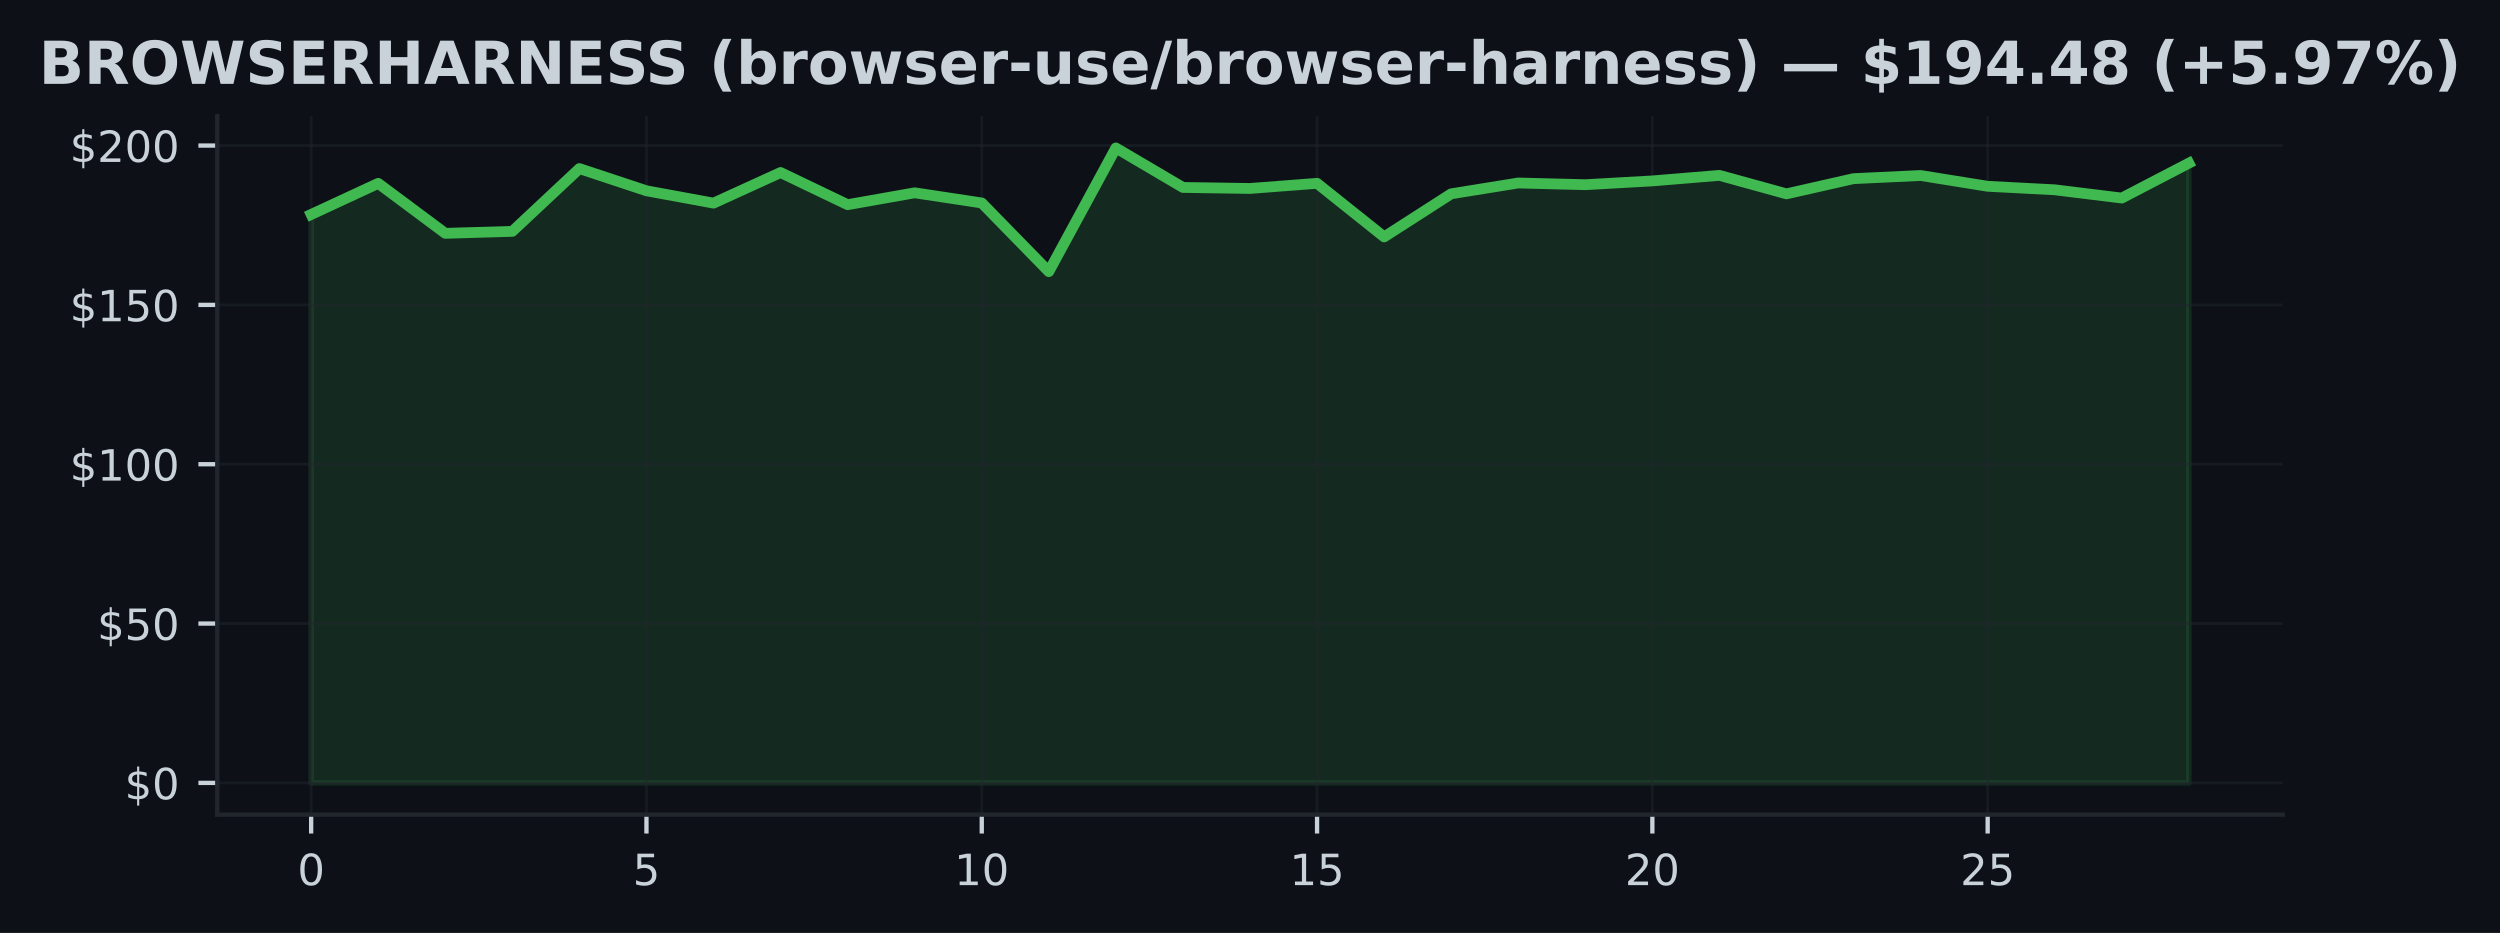
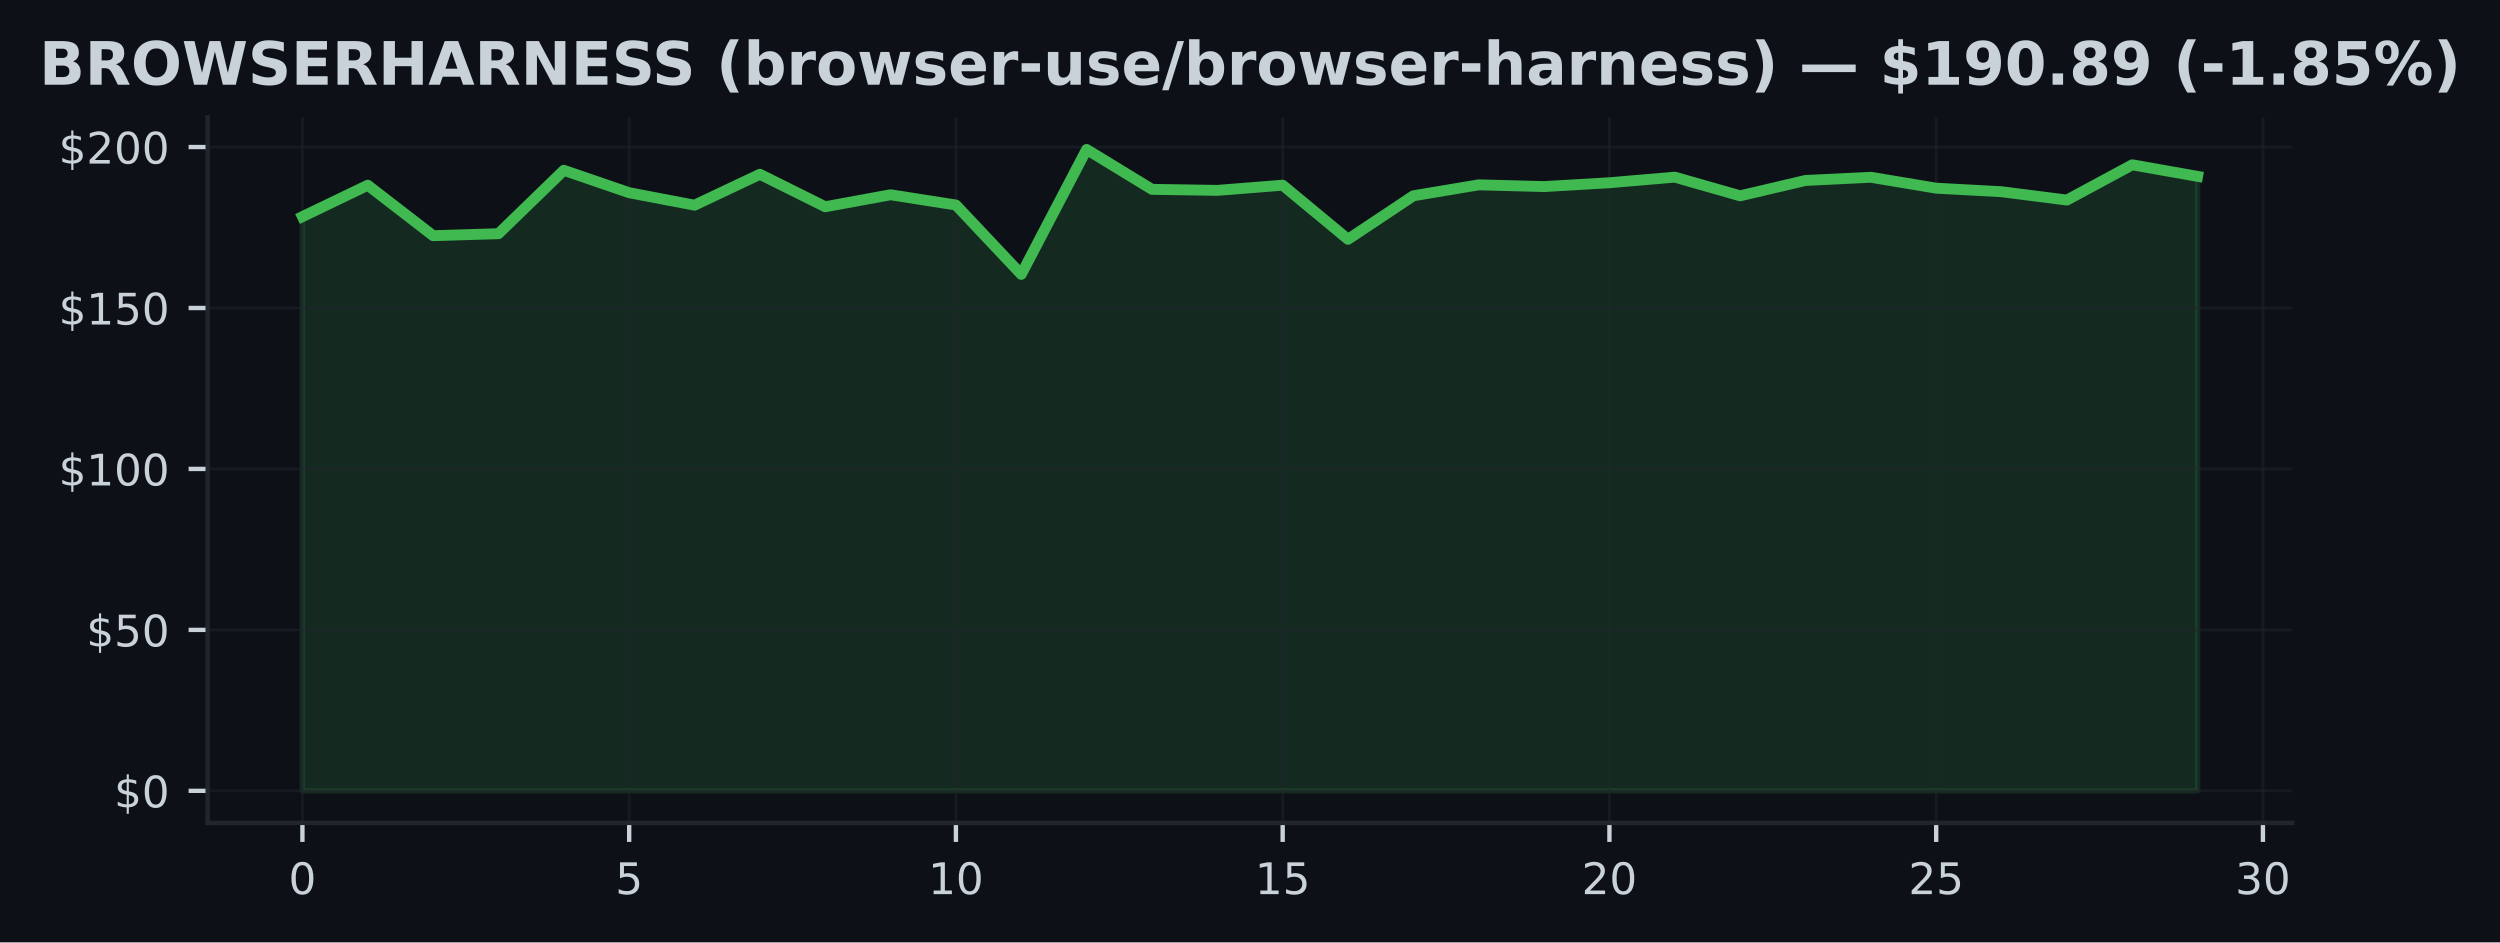
- <svg xmlns="http://www.w3.org/2000/svg" xmlns:xlink="http://www.w3.org/1999/xlink" width="463.759pt" height="173.061pt" viewBox="0 0 463.759 173.061" version="1.1">
+ <svg xmlns="http://www.w3.org/2000/svg" xmlns:xlink="http://www.w3.org/1999/xlink" width="459.106pt" height="173.061pt" viewBox="0 0 459.106 173.061" version="1.1">
  <defs>
    <style type="text/css">*{stroke-linejoin: round; stroke-linecap: butt}</style>
  </defs>
  <g id="figure_1">
    <g id="patch_1">
-       <path d="M 0 173.061  L 463.759 173.061  L 463.759 0  L 0 0  z " style="fill: #0d1117" />
+       <path d="M 0 173.061  L 459.106 173.061  L 459.106 0  L 0 0  z " style="fill: #0d1117" />
    </g>
    <g id="axes_1">
      <g id="patch_2">
-         <path d="M 40.304 151.118  L 423.454 151.118  L 423.454 21.558  L 40.304 21.558  z " style="fill: #0d1117" />
+         <path d="M 38.137 151.118  L 420.969 151.118  L 420.969 21.558  L 38.137 21.558  z " style="fill: #0d1117" />
      </g>
      <g id="FillBetweenPolyCollection_1">
        <defs>
-           <path id="mfa8b7dc1da" d="M 57.72 -27.832  L 57.72 -133.277  L 70.16 -139.046  L 82.6 -129.777  L 95.04 -130.144  L 107.48 -141.789  L 119.92 -137.669  L 132.36 -135.381  L 144.8 -141.056  L 157.24 -135.091  L 169.68 -137.296  L 182.12 -135.411  L 194.559 -122.678  L 206.999 -145.613  L 219.439 -138.289  L 231.879 -138.1  L 244.319 -139.052  L 256.759 -129.115  L 269.199 -137.107  L 281.639 -139.117  L 294.079 -138.798  L 306.519 -139.501  L 318.959 -140.53  L 331.399 -137.101  L 343.839 -139.921  L 356.279 -140.506  L 368.719 -138.502  L 381.159 -137.852  L 393.598 -136.321  L 406.038 -142.794  L 406.038 -27.832  L 406.038 -27.832  L 393.598 -27.832  L 381.159 -27.832  L 368.719 -27.832  L 356.279 -27.832  L 343.839 -27.832  L 331.399 -27.832  L 318.959 -27.832  L 306.519 -27.832  L 294.079 -27.832  L 281.639 -27.832  L 269.199 -27.832  L 256.759 -27.832  L 244.319 -27.832  L 231.879 -27.832  L 219.439 -27.832  L 206.999 -27.832  L 194.559 -27.832  L 182.12 -27.832  L 169.68 -27.832  L 157.24 -27.832  L 144.8 -27.832  L 132.36 -27.832  L 119.92 -27.832  L 107.48 -27.832  L 95.04 -27.832  L 82.6 -27.832  L 70.16 -27.832  L 57.72 -27.832  z " style="stroke: #3fb950; stroke-opacity: 0.15" />
+           <path id="mff867f9490" d="M 55.538 -27.832  L 55.538 -133.277  L 67.539 -139.046  L 79.54 -129.777  L 91.541 -130.144  L 103.542 -141.789  L 115.543 -137.669  L 127.544 -135.381  L 139.545 -141.056  L 151.546 -135.091  L 163.547 -137.296  L 175.548 -135.411  L 187.549 -122.678  L 199.55 -145.613  L 211.551 -138.289  L 223.552 -138.1  L 235.553 -139.052  L 247.555 -129.115  L 259.556 -137.107  L 271.557 -139.117  L 283.558 -138.798  L 295.559 -139.501  L 307.56 -140.53  L 319.561 -137.101  L 331.562 -139.921  L 343.563 -140.506  L 355.564 -138.502  L 367.565 -137.852  L 379.566 -136.321  L 391.567 -142.794  L 403.568 -140.672  L 403.568 -27.832  L 403.568 -27.832  L 391.567 -27.832  L 379.566 -27.832  L 367.565 -27.832  L 355.564 -27.832  L 343.563 -27.832  L 331.562 -27.832  L 319.561 -27.832  L 307.56 -27.832  L 295.559 -27.832  L 283.558 -27.832  L 271.557 -27.832  L 259.556 -27.832  L 247.555 -27.832  L 235.553 -27.832  L 223.552 -27.832  L 211.551 -27.832  L 199.55 -27.832  L 187.549 -27.832  L 175.548 -27.832  L 163.547 -27.832  L 151.546 -27.832  L 139.545 -27.832  L 127.544 -27.832  L 115.543 -27.832  L 103.542 -27.832  L 91.541 -27.832  L 79.54 -27.832  L 67.539 -27.832  L 55.538 -27.832  z " style="stroke: #3fb950; stroke-opacity: 0.15" />
        </defs>
-         <g clip-path="url(#p5076801762)">
-           <use xlink:href="#mfa8b7dc1da" x="0" y="173.061" style="fill: #3fb950; fill-opacity: 0.15; stroke: #3fb950; stroke-opacity: 0.15" />
+         <g clip-path="url(#p3fd126cb6b)">
+           <use xlink:href="#mff867f9490" x="0" y="173.061" style="fill: #3fb950; fill-opacity: 0.15; stroke: #3fb950; stroke-opacity: 0.15" />
        </g>
      </g>
      <g id="matplotlib.axis_1">
        <g id="xtick_1">
          <g id="line2d_1">
-             <path d="M 57.72 151.118  L 57.72 21.558  " clip-path="url(#p5076801762)" style="fill: none; stroke: #21262d; stroke-opacity: 0.5; stroke-width: 0.5; stroke-linecap: square" />
+             <path d="M 55.538 151.118  L 55.538 21.558  " clip-path="url(#p3fd126cb6b)" style="fill: none; stroke: #21262d; stroke-opacity: 0.5; stroke-width: 0.5; stroke-linecap: square" />
          </g>
          <g id="line2d_2">
            <defs>
-               <path id="ma85d7914f7" d="M 0 0  L 0 3.5  " style="stroke: #c9d1d9; stroke-width: 0.8" />
+               <path id="me5f9859bc5" d="M 0 0  L 0 3.5  " style="stroke: #c9d1d9; stroke-width: 0.8" />
            </defs>
            <g>
-               <use xlink:href="#ma85d7914f7" x="57.72" y="151.118" style="fill: #c9d1d9; stroke: #c9d1d9; stroke-width: 0.8" />
+               <use xlink:href="#me5f9859bc5" x="55.538" y="151.118" style="fill: #c9d1d9; stroke: #c9d1d9; stroke-width: 0.8" />
            </g>
          </g>
          <g id="text_1">
-             <g style="fill: #c9d1d9" transform="translate(55.17521 164.197) scale(0.08 -0.08)">
+             <g style="fill: #c9d1d9" transform="translate(52.99302 164.197) scale(0.08 -0.08)">
              <defs>
                <path id="DejaVuSans-30" d="M 2034 4250  Q 1547 4250 1301 3770  Q 1056 3291 1056 2328  Q 1056 1369 1301 889  Q 1547 409 2034 409  Q 2525 409 2770 889  Q 3016 1369 3016 2328  Q 3016 3291 2770 3770  Q 2525 4250 2034 4250  z M 2034 4750  Q 2819 4750 3233 4129  Q 3647 3509 3647 2328  Q 3647 1150 3233 529  Q 2819 -91 2034 -91  Q 1250 -91 836 529  Q 422 1150 422 2328  Q 422 3509 836 4129  Q 1250 4750 2034 4750  z " transform="scale(0.015625)" />
              </defs>
              <use xlink:href="#DejaVuSans-30" />
            </g>
          </g>
        </g>
        <g id="xtick_2">
          <g id="line2d_3">
-             <path d="M 119.92 151.118  L 119.92 21.558  " clip-path="url(#p5076801762)" style="fill: none; stroke: #21262d; stroke-opacity: 0.5; stroke-width: 0.5; stroke-linecap: square" />
+             <path d="M 115.543 151.118  L 115.543 21.558  " clip-path="url(#p3fd126cb6b)" style="fill: none; stroke: #21262d; stroke-opacity: 0.5; stroke-width: 0.5; stroke-linecap: square" />
          </g>
          <g id="line2d_4">
            <g>
-               <use xlink:href="#ma85d7914f7" x="119.92" y="151.118" style="fill: #c9d1d9; stroke: #c9d1d9; stroke-width: 0.8" />
+               <use xlink:href="#me5f9859bc5" x="115.543" y="151.118" style="fill: #c9d1d9; stroke: #c9d1d9; stroke-width: 0.8" />
            </g>
          </g>
          <g id="text_2">
-             <g style="fill: #c9d1d9" transform="translate(117.3749 164.197) scale(0.08 -0.08)">
+             <g style="fill: #c9d1d9" transform="translate(112.9982 164.197) scale(0.08 -0.08)">
              <defs>
                <path id="DejaVuSans-35" d="M 691 4666  L 3169 4666  L 3169 4134  L 1269 4134  L 1269 2991  Q 1406 3038 1543 3061  Q 1681 3084 1819 3084  Q 2600 3084 3056 2656  Q 3513 2228 3513 1497  Q 3513 744 3044 326  Q 2575 -91 1722 -91  Q 1428 -91 1123 -41  Q 819 9 494 109  L 494 744  Q 775 591 1075 516  Q 1375 441 1709 441  Q 2250 441 2565 725  Q 2881 1009 2881 1497  Q 2881 1984 2565 2268  Q 2250 2553 1709 2553  Q 1456 2553 1204 2497  Q 953 2441 691 2322  L 691 4666  z " transform="scale(0.015625)" />
              </defs>
              <use xlink:href="#DejaVuSans-35" />
            </g>
          </g>
        </g>
        <g id="xtick_3">
          <g id="line2d_5">
-             <path d="M 182.12 151.118  L 182.12 21.558  " clip-path="url(#p5076801762)" style="fill: none; stroke: #21262d; stroke-opacity: 0.5; stroke-width: 0.5; stroke-linecap: square" />
+             <path d="M 175.548 151.118  L 175.548 21.558  " clip-path="url(#p3fd126cb6b)" style="fill: none; stroke: #21262d; stroke-opacity: 0.5; stroke-width: 0.5; stroke-linecap: square" />
          </g>
          <g id="line2d_6">
            <g>
-               <use xlink:href="#ma85d7914f7" x="182.12" y="151.118" style="fill: #c9d1d9; stroke: #c9d1d9; stroke-width: 0.8" />
+               <use xlink:href="#me5f9859bc5" x="175.548" y="151.118" style="fill: #c9d1d9; stroke: #c9d1d9; stroke-width: 0.8" />
            </g>
          </g>
          <g id="text_3">
-             <g style="fill: #c9d1d9" transform="translate(177.0296 164.197) scale(0.08 -0.08)">
+             <g style="fill: #c9d1d9" transform="translate(170.4583 164.197) scale(0.08 -0.08)">
              <defs>
                <path id="DejaVuSans-31" d="M 794 531  L 1825 531  L 1825 4091  L 703 3866  L 703 4441  L 1819 4666  L 2450 4666  L 2450 531  L 3481 531  L 3481 0  L 794 0  L 794 531  z " transform="scale(0.015625)" />
              </defs>
              <use xlink:href="#DejaVuSans-31" />
              <use xlink:href="#DejaVuSans-30" transform="translate(63.62305 0)" />
            </g>
          </g>
        </g>
        <g id="xtick_4">
          <g id="line2d_7">
-             <path d="M 244.319 151.118  L 244.319 21.558  " clip-path="url(#p5076801762)" style="fill: none; stroke: #21262d; stroke-opacity: 0.5; stroke-width: 0.5; stroke-linecap: square" />
+             <path d="M 235.553 151.118  L 235.553 21.558  " clip-path="url(#p3fd126cb6b)" style="fill: none; stroke: #21262d; stroke-opacity: 0.5; stroke-width: 0.5; stroke-linecap: square" />
          </g>
          <g id="line2d_8">
            <g>
-               <use xlink:href="#ma85d7914f7" x="244.319" y="151.118" style="fill: #c9d1d9; stroke: #c9d1d9; stroke-width: 0.8" />
+               <use xlink:href="#me5f9859bc5" x="235.553" y="151.118" style="fill: #c9d1d9; stroke: #c9d1d9; stroke-width: 0.8" />
            </g>
          </g>
          <g id="text_4">
-             <g style="fill: #c9d1d9" transform="translate(239.2292 164.197) scale(0.08 -0.08)">
+             <g style="fill: #c9d1d9" transform="translate(230.4635 164.197) scale(0.08 -0.08)">
              <use xlink:href="#DejaVuSans-31" />
              <use xlink:href="#DejaVuSans-35" transform="translate(63.62305 0)" />
            </g>
          </g>
        </g>
        <g id="xtick_5">
          <g id="line2d_9">
-             <path d="M 306.519 151.118  L 306.519 21.558  " clip-path="url(#p5076801762)" style="fill: none; stroke: #21262d; stroke-opacity: 0.5; stroke-width: 0.5; stroke-linecap: square" />
+             <path d="M 295.559 151.118  L 295.559 21.558  " clip-path="url(#p3fd126cb6b)" style="fill: none; stroke: #21262d; stroke-opacity: 0.5; stroke-width: 0.5; stroke-linecap: square" />
          </g>
          <g id="line2d_10">
            <g>
-               <use xlink:href="#ma85d7914f7" x="306.519" y="151.118" style="fill: #c9d1d9; stroke: #c9d1d9; stroke-width: 0.8" />
+               <use xlink:href="#me5f9859bc5" x="295.559" y="151.118" style="fill: #c9d1d9; stroke: #c9d1d9; stroke-width: 0.8" />
            </g>
          </g>
          <g id="text_5">
-             <g style="fill: #c9d1d9" transform="translate(301.4289 164.197) scale(0.08 -0.08)">
+             <g style="fill: #c9d1d9" transform="translate(290.4686 164.197) scale(0.08 -0.08)">
              <defs>
                <path id="DejaVuSans-32" d="M 1228 531  L 3431 531  L 3431 0  L 469 0  L 469 531  Q 828 903 1448 1529  Q 2069 2156 2228 2338  Q 2531 2678 2651 2914  Q 2772 3150 2772 3378  Q 2772 3750 2511 3984  Q 2250 4219 1831 4219  Q 1534 4219 1204 4116  Q 875 4013 500 3803  L 500 4441  Q 881 4594 1212 4672  Q 1544 4750 1819 4750  Q 2544 4750 2975 4387  Q 3406 4025 3406 3419  Q 3406 3131 3298 2873  Q 3191 2616 2906 2266  Q 2828 2175 2409 1742  Q 1991 1309 1228 531  z " transform="scale(0.015625)" />
              </defs>
              <use xlink:href="#DejaVuSans-32" />
              <use xlink:href="#DejaVuSans-30" transform="translate(63.62305 0)" />
            </g>
          </g>
        </g>
        <g id="xtick_6">
          <g id="line2d_11">
-             <path d="M 368.719 151.118  L 368.719 21.558  " clip-path="url(#p5076801762)" style="fill: none; stroke: #21262d; stroke-opacity: 0.5; stroke-width: 0.5; stroke-linecap: square" />
+             <path d="M 355.564 151.118  L 355.564 21.558  " clip-path="url(#p3fd126cb6b)" style="fill: none; stroke: #21262d; stroke-opacity: 0.5; stroke-width: 0.5; stroke-linecap: square" />
          </g>
          <g id="line2d_12">
            <g>
-               <use xlink:href="#ma85d7914f7" x="368.719" y="151.118" style="fill: #c9d1d9; stroke: #c9d1d9; stroke-width: 0.8" />
+               <use xlink:href="#me5f9859bc5" x="355.564" y="151.118" style="fill: #c9d1d9; stroke: #c9d1d9; stroke-width: 0.8" />
            </g>
          </g>
          <g id="text_6">
-             <g style="fill: #c9d1d9" transform="translate(363.6286 164.197) scale(0.08 -0.08)">
+             <g style="fill: #c9d1d9" transform="translate(350.4738 164.197) scale(0.08 -0.08)">
              <use xlink:href="#DejaVuSans-32" />
              <use xlink:href="#DejaVuSans-35" transform="translate(63.62305 0)" />
            </g>
          </g>
        </g>
+         <g id="xtick_7">
+           <g id="line2d_13">
+             <path d="M 415.569 151.118  L 415.569 21.558  " clip-path="url(#p3fd126cb6b)" style="fill: none; stroke: #21262d; stroke-opacity: 0.5; stroke-width: 0.5; stroke-linecap: square" />
+           </g>
+           <g id="line2d_14">
+             <g>
+               <use xlink:href="#me5f9859bc5" x="415.569" y="151.118" style="fill: #c9d1d9; stroke: #c9d1d9; stroke-width: 0.8" />
+             </g>
+           </g>
+           <g id="text_7">
+             <g style="fill: #c9d1d9" transform="translate(410.4789 164.197) scale(0.08 -0.08)">
+               <defs>
+                 <path id="DejaVuSans-33" d="M 2597 2516  Q 3050 2419 3304 2112  Q 3559 1806 3559 1356  Q 3559 666 3084 287  Q 2609 -91 1734 -91  Q 1441 -91 1130 -33  Q 819 25 488 141  L 488 750  Q 750 597 1062 519  Q 1375 441 1716 441  Q 2309 441 2620 675  Q 2931 909 2931 1356  Q 2931 1769 2642 2001  Q 2353 2234 1838 2234  L 1294 2234  L 1294 2753  L 1863 2753  Q 2328 2753 2575 2939  Q 2822 3125 2822 3475  Q 2822 3834 2567 4026  Q 2313 4219 1838 4219  Q 1578 4219 1281 4162  Q 984 4106 628 3988  L 628 4550  Q 988 4650 1302 4700  Q 1616 4750 1894 4750  Q 2613 4750 3031 4423  Q 3450 4097 3450 3541  Q 3450 3153 3228 2886  Q 3006 2619 2597 2516  z " transform="scale(0.015625)" />
+               </defs>
+               <use xlink:href="#DejaVuSans-33" />
+               <use xlink:href="#DejaVuSans-30" transform="translate(63.62305 0)" />
+             </g>
+           </g>
+         </g>
      </g>
      <g id="matplotlib.axis_2">
        <g id="ytick_1">
-           <g id="line2d_13">
-             <path d="M 40.304 145.229  L 423.454 145.229  " clip-path="url(#p5076801762)" style="fill: none; stroke: #21262d; stroke-opacity: 0.5; stroke-width: 0.5; stroke-linecap: square" />
-           </g>
-           <g id="line2d_14">
+           <g id="line2d_15">
+             <path d="M 38.137 145.229  L 420.969 145.229  " clip-path="url(#p3fd126cb6b)" style="fill: none; stroke: #21262d; stroke-opacity: 0.5; stroke-width: 0.5; stroke-linecap: square" />
+           </g>
+           <g id="line2d_16">
            <defs>
-               <path id="m4002b52a99" d="M 0 0  L -3.5 0  " style="stroke: #c9d1d9; stroke-width: 0.8" />
+               <path id="macfd31741c" d="M 0 0  L -3.5 0  " style="stroke: #c9d1d9; stroke-width: 0.8" />
            </defs>
            <g>
-               <use xlink:href="#m4002b52a99" x="40.304" y="145.229" style="fill: #c9d1d9; stroke: #c9d1d9; stroke-width: 0.8" />
-             </g>
-           </g>
-           <g id="text_7">
-             <g style="fill: #c9d1d9" transform="translate(23.1243 148.2686) scale(0.08 -0.08)">
+               <use xlink:href="#macfd31741c" x="38.137" y="145.229" style="fill: #c9d1d9; stroke: #c9d1d9; stroke-width: 0.8" />
+             </g>
+           </g>
+           <g id="text_8">
+             <g style="fill: #c9d1d9" transform="translate(20.95653 148.2686) scale(0.08 -0.08)">
              <defs>
                <path id="DejaVuSans-24" d="M 2163 -941  L 1850 -941  L 1847 0  Q 1519 6 1191 76  Q 863 147 531 288  L 531 850  Q 850 650 1176 548  Q 1503 447 1850 444  L 1850 1869  Q 1159 1981 845 2250  Q 531 2519 531 2988  Q 531 3497 872 3790  Q 1213 4084 1850 4128  L 1850 4863  L 2163 4863  L 2163 4138  Q 2453 4125 2725 4076  Q 2997 4028 3256 3944  L 3256 3397  Q 2997 3528 2723 3600  Q 2450 3672 2163 3684  L 2163 2350  Q 2872 2241 3206 1959  Q 3541 1678 3541 1191  Q 3541 663 3186 358  Q 2831 53 2163 6  L 2163 -941  z M 1850 2406  L 1850 3688  Q 1488 3647 1297 3481  Q 1106 3316 1106 3041  Q 1106 2772 1282 2622  Q 1459 2472 1850 2406  z M 2163 1806  L 2163 453  Q 2559 506 2761 678  Q 2963 850 2963 1131  Q 2963 1406 2770 1568  Q 2578 1731 2163 1806  z " transform="scale(0.015625)" />
              </defs>
              <use xlink:href="#DejaVuSans-24" />
              <use xlink:href="#DejaVuSans-30" transform="translate(63.62305 0)" />
            </g>
          </g>
        </g>
        <g id="ytick_2">
-           <g id="line2d_15">
-             <path d="M 40.304 115.673  L 423.454 115.673  " clip-path="url(#p5076801762)" style="fill: none; stroke: #21262d; stroke-opacity: 0.5; stroke-width: 0.5; stroke-linecap: square" />
-           </g>
-           <g id="line2d_16">
-             <g>
-               <use xlink:href="#m4002b52a99" x="40.304" y="115.673" style="fill: #c9d1d9; stroke: #c9d1d9; stroke-width: 0.8" />
-             </g>
-           </g>
-           <g id="text_8">
-             <g style="fill: #c9d1d9" transform="translate(18.0343 118.7123) scale(0.08 -0.08)">
+           <g id="line2d_17">
+             <path d="M 38.137 115.673  L 420.969 115.673  " clip-path="url(#p3fd126cb6b)" style="fill: none; stroke: #21262d; stroke-opacity: 0.5; stroke-width: 0.5; stroke-linecap: square" />
+           </g>
+           <g id="line2d_18">
+             <g>
+               <use xlink:href="#macfd31741c" x="38.137" y="115.673" style="fill: #c9d1d9; stroke: #c9d1d9; stroke-width: 0.8" />
+             </g>
+           </g>
+           <g id="text_9">
+             <g style="fill: #c9d1d9" transform="translate(15.86653 118.7123) scale(0.08 -0.08)">
              <use xlink:href="#DejaVuSans-24" />
              <use xlink:href="#DejaVuSans-35" transform="translate(63.62305 0)" />
              <use xlink:href="#DejaVuSans-30" transform="translate(127.2461 0)" />
            </g>
          </g>
        </g>
        <g id="ytick_3">
-           <g id="line2d_17">
-             <path d="M 40.304 86.117  L 423.454 86.117  " clip-path="url(#p5076801762)" style="fill: none; stroke: #21262d; stroke-opacity: 0.5; stroke-width: 0.5; stroke-linecap: square" />
-           </g>
-           <g id="line2d_18">
-             <g>
-               <use xlink:href="#m4002b52a99" x="40.304" y="86.117" style="fill: #c9d1d9; stroke: #c9d1d9; stroke-width: 0.8" />
-             </g>
-           </g>
-           <g id="text_9">
-             <g style="fill: #c9d1d9" transform="translate(12.9443 89.15598) scale(0.08 -0.08)">
+           <g id="line2d_19">
+             <path d="M 38.137 86.117  L 420.969 86.117  " clip-path="url(#p3fd126cb6b)" style="fill: none; stroke: #21262d; stroke-opacity: 0.5; stroke-width: 0.5; stroke-linecap: square" />
+           </g>
+           <g id="line2d_20">
+             <g>
+               <use xlink:href="#macfd31741c" x="38.137" y="86.117" style="fill: #c9d1d9; stroke: #c9d1d9; stroke-width: 0.8" />
+             </g>
+           </g>
+           <g id="text_10">
+             <g style="fill: #c9d1d9" transform="translate(10.77653 89.15598) scale(0.08 -0.08)">
              <use xlink:href="#DejaVuSans-24" />
              <use xlink:href="#DejaVuSans-31" transform="translate(63.62305 0)" />
              <use xlink:href="#DejaVuSans-30" transform="translate(127.2461 0)" />
              <use xlink:href="#DejaVuSans-30" transform="translate(190.8691 0)" />
            </g>
          </g>
        </g>
        <g id="ytick_4">
-           <g id="line2d_19">
-             <path d="M 40.304 56.56  L 423.454 56.56  " clip-path="url(#p5076801762)" style="fill: none; stroke: #21262d; stroke-opacity: 0.5; stroke-width: 0.5; stroke-linecap: square" />
-           </g>
-           <g id="line2d_20">
-             <g>
-               <use xlink:href="#m4002b52a99" x="40.304" y="56.56" style="fill: #c9d1d9; stroke: #c9d1d9; stroke-width: 0.8" />
-             </g>
-           </g>
-           <g id="text_10">
-             <g style="fill: #c9d1d9" transform="translate(12.9443 59.59969) scale(0.08 -0.08)">
+           <g id="line2d_21">
+             <path d="M 38.137 56.56  L 420.969 56.56  " clip-path="url(#p3fd126cb6b)" style="fill: none; stroke: #21262d; stroke-opacity: 0.5; stroke-width: 0.5; stroke-linecap: square" />
+           </g>
+           <g id="line2d_22">
+             <g>
+               <use xlink:href="#macfd31741c" x="38.137" y="56.56" style="fill: #c9d1d9; stroke: #c9d1d9; stroke-width: 0.8" />
+             </g>
+           </g>
+           <g id="text_11">
+             <g style="fill: #c9d1d9" transform="translate(10.77653 59.59969) scale(0.08 -0.08)">
              <use xlink:href="#DejaVuSans-24" />
              <use xlink:href="#DejaVuSans-31" transform="translate(63.62305 0)" />
              <use xlink:href="#DejaVuSans-35" transform="translate(127.2461 0)" />
              <use xlink:href="#DejaVuSans-30" transform="translate(190.8691 0)" />
            </g>
          </g>
        </g>
        <g id="ytick_5">
-           <g id="line2d_21">
-             <path d="M 40.304 27.004  L 423.454 27.004  " clip-path="url(#p5076801762)" style="fill: none; stroke: #21262d; stroke-opacity: 0.5; stroke-width: 0.5; stroke-linecap: square" />
-           </g>
-           <g id="line2d_22">
-             <g>
-               <use xlink:href="#m4002b52a99" x="40.304" y="27.004" style="fill: #c9d1d9; stroke: #c9d1d9; stroke-width: 0.8" />
-             </g>
-           </g>
-           <g id="text_11">
-             <g style="fill: #c9d1d9" transform="translate(12.9443 30.0434) scale(0.08 -0.08)">
+           <g id="line2d_23">
+             <path d="M 38.137 27.004  L 420.969 27.004  " clip-path="url(#p3fd126cb6b)" style="fill: none; stroke: #21262d; stroke-opacity: 0.5; stroke-width: 0.5; stroke-linecap: square" />
+           </g>
+           <g id="line2d_24">
+             <g>
+               <use xlink:href="#macfd31741c" x="38.137" y="27.004" style="fill: #c9d1d9; stroke: #c9d1d9; stroke-width: 0.8" />
+             </g>
+           </g>
+           <g id="text_12">
+             <g style="fill: #c9d1d9" transform="translate(10.77653 30.0434) scale(0.08 -0.08)">
              <use xlink:href="#DejaVuSans-24" />
              <use xlink:href="#DejaVuSans-32" transform="translate(63.62305 0)" />
              <use xlink:href="#DejaVuSans-30" transform="translate(127.2461 0)" />
              <use xlink:href="#DejaVuSans-30" transform="translate(190.8691 0)" />
            </g>
          </g>
        </g>
      </g>
-       <g id="line2d_23">
-         <path d="M 57.72 39.784  L 70.16 34.015  L 82.6 43.284  L 95.04 42.917  L 107.48 31.272  L 119.92 35.392  L 132.36 37.68  L 144.8 32.005  L 157.24 37.969  L 169.68 35.765  L 182.12 37.65  L 194.559 50.383  L 206.999 27.447  L 219.439 34.771  L 231.879 34.961  L 244.319 34.009  L 256.759 43.946  L 269.199 35.954  L 281.639 33.944  L 294.079 34.263  L 306.519 33.56  L 318.959 32.531  L 331.399 35.96  L 343.839 33.14  L 356.279 32.555  L 368.719 34.559  L 381.159 35.209  L 393.598 36.74  L 406.038 30.267  " clip-path="url(#p5076801762)" style="fill: none; stroke: #3fb950; stroke-width: 2; stroke-linecap: square" />
+       <g id="line2d_25">
+         <path d="M 55.538 39.784  L 67.539 34.015  L 79.54 43.284  L 91.541 42.917  L 103.542 31.272  L 115.543 35.392  L 127.544 37.68  L 139.545 32.005  L 151.546 37.969  L 163.547 35.765  L 175.548 37.65  L 187.549 50.383  L 199.55 27.447  L 211.551 34.771  L 223.552 34.961  L 235.553 34.009  L 247.555 43.946  L 259.556 35.954  L 271.557 33.944  L 283.558 34.263  L 295.559 33.56  L 307.56 32.531  L 319.561 35.96  L 331.562 33.14  L 343.563 32.555  L 355.564 34.559  L 367.565 35.209  L 379.566 36.74  L 391.567 30.267  L 403.568 32.389  " clip-path="url(#p3fd126cb6b)" style="fill: none; stroke: #3fb950; stroke-width: 2; stroke-linecap: square" />
      </g>
      <g id="patch_3">
-         <path d="M 40.304 151.118  L 40.304 21.558  " style="fill: none; stroke: #21262d; stroke-width: 0.8; stroke-linejoin: miter; stroke-linecap: square" />
+         <path d="M 38.137 151.118  L 38.137 21.558  " style="fill: none; stroke: #21262d; stroke-width: 0.8; stroke-linejoin: miter; stroke-linecap: square" />
      </g>
      <g id="patch_4">
-         <path d="M 40.304 151.118  L 423.454 151.118  " style="fill: none; stroke: #21262d; stroke-width: 0.8; stroke-linejoin: miter; stroke-linecap: square" />
-       </g>
-       <g id="text_12">
+         <path d="M 38.137 151.118  L 420.969 151.118  " style="fill: none; stroke: #21262d; stroke-width: 0.8; stroke-linejoin: miter; stroke-linecap: square" />
+       </g>
+       <g id="text_13">
        <g style="fill: #c9d1d9" transform="translate(7.2 15.55828) scale(0.11 -0.11)">
          <defs>
            <path id="DejaVuSans-Bold-42" d="M 2456 2859  Q 2741 2859 2887 2984  Q 3034 3109 3034 3353  Q 3034 3594 2887 3720  Q 2741 3847 2456 3847  L 1791 3847  L 1791 2859  L 2456 2859  z M 2497 819  Q 2859 819 3042 972  Q 3225 1125 3225 1434  Q 3225 1738 3044 1889  Q 2863 2041 2497 2041  L 1791 2041  L 1791 819  L 2497 819  z M 3616 2497  Q 4003 2384 4215 2081  Q 4428 1778 4428 1338  Q 4428 663 3972 331  Q 3516 0 2584 0  L 588 0  L 588 4666  L 2394 4666  Q 3366 4666 3802 4372  Q 4238 4078 4238 3431  Q 4238 3091 4078 2852  Q 3919 2613 3616 2497  z " transform="scale(0.015625)" />
            <path id="DejaVuSans-Bold-52" d="M 2297 2597  Q 2675 2597 2839 2737  Q 3003 2878 3003 3200  Q 3003 3519 2839 3656  Q 2675 3794 2297 3794  L 1791 3794  L 1791 2597  L 2297 2597  z M 1791 1766  L 1791 0  L 588 0  L 588 4666  L 2425 4666  Q 3347 4666 3776 4356  Q 4206 4047 4206 3378  Q 4206 2916 3982 2619  Q 3759 2322 3309 2181  Q 3556 2125 3751 1926  Q 3947 1728 4147 1325  L 4800 0  L 3519 0  L 2950 1159  Q 2778 1509 2601 1637  Q 2425 1766 2131 1766  L 1791 1766  z " transform="scale(0.015625)" />
            <path id="DejaVuSans-Bold-4f" d="M 2719 3878  Q 2169 3878 1866 3472  Q 1563 3066 1563 2328  Q 1563 1594 1866 1187  Q 2169 781 2719 781  Q 3272 781 3575 1187  Q 3878 1594 3878 2328  Q 3878 3066 3575 3472  Q 3272 3878 2719 3878  z M 2719 4750  Q 3844 4750 4481 4106  Q 5119 3463 5119 2328  Q 5119 1197 4481 553  Q 3844 -91 2719 -91  Q 1597 -91 958 553  Q 319 1197 319 2328  Q 319 3463 958 4106  Q 1597 4750 2719 4750  z " transform="scale(0.015625)" />
            <path id="DejaVuSans-Bold-57" d="M 191 4666  L 1344 4666  L 2150 1275  L 2950 4666  L 4109 4666  L 4909 1275  L 5716 4666  L 6859 4666  L 5759 0  L 4372 0  L 3525 3547  L 2688 0  L 1300 0  L 191 4666  z " transform="scale(0.015625)" />
            <path id="DejaVuSans-Bold-53" d="M 3834 4519  L 3834 3531  Q 3450 3703 3084 3790  Q 2719 3878 2394 3878  Q 1963 3878 1756 3759  Q 1550 3641 1550 3391  Q 1550 3203 1689 3098  Q 1828 2994 2194 2919  L 2706 2816  Q 3484 2659 3812 2340  Q 4141 2022 4141 1434  Q 4141 663 3683 286  Q 3225 -91 2284 -91  Q 1841 -91 1394 -6  Q 947 78 500 244  L 500 1259  Q 947 1022 1364 901  Q 1781 781 2169 781  Q 2563 781 2772 912  Q 2981 1044 2981 1288  Q 2981 1506 2839 1625  Q 2697 1744 2272 1838  L 1806 1941  Q 1106 2091 782 2419  Q 459 2747 459 3303  Q 459 4000 909 4375  Q 1359 4750 2203 4750  Q 2588 4750 2994 4692  Q 3400 4634 3834 4519  z " transform="scale(0.015625)" />
            <path id="DejaVuSans-Bold-45" d="M 588 4666  L 3834 4666  L 3834 3756  L 1791 3756  L 1791 2888  L 3713 2888  L 3713 1978  L 1791 1978  L 1791 909  L 3903 909  L 3903 0  L 588 0  L 588 4666  z " transform="scale(0.015625)" />
            <path id="DejaVuSans-Bold-48" d="M 588 4666  L 1791 4666  L 1791 2888  L 3566 2888  L 3566 4666  L 4769 4666  L 4769 0  L 3566 0  L 3566 1978  L 1791 1978  L 1791 0  L 588 0  L 588 4666  z " transform="scale(0.015625)" />
            <path id="DejaVuSans-Bold-41" d="M 3419 850  L 1538 850  L 1241 0  L 31 0  L 1759 4666  L 3194 4666  L 4922 0  L 3713 0  L 3419 850  z M 1838 1716  L 3116 1716  L 2478 3572  L 1838 1716  z " transform="scale(0.015625)" />
            <path id="DejaVuSans-Bold-4e" d="M 588 4666  L 1931 4666  L 3628 1466  L 3628 4666  L 4769 4666  L 4769 0  L 3425 0  L 1728 3200  L 1728 0  L 588 0  L 588 4666  z " transform="scale(0.015625)" />
            <path id="DejaVuSans-Bold-20" transform="scale(0.015625)" />
            <path id="DejaVuSans-Bold-28" d="M 2413 -844  L 1484 -844  Q 1006 -72 778 623  Q 550 1319 550 2003  Q 550 2688 779 3389  Q 1009 4091 1484 4856  L 2413 4856  Q 2013 4116 1813 3408  Q 1613 2700 1613 2009  Q 1613 1319 1811 609  Q 2009 -100 2413 -844  z " transform="scale(0.015625)" />
            <path id="DejaVuSans-Bold-62" d="M 2400 722  Q 2759 722 2948 984  Q 3138 1247 3138 1747  Q 3138 2247 2948 2509  Q 2759 2772 2400 2772  Q 2041 2772 1848 2508  Q 1656 2244 1656 1747  Q 1656 1250 1848 986  Q 2041 722 2400 722  z M 1656 2988  Q 1888 3294 2169 3439  Q 2450 3584 2816 3584  Q 3463 3584 3878 3070  Q 4294 2556 4294 1747  Q 4294 938 3878 423  Q 3463 -91 2816 -91  Q 2450 -91 2169 54  Q 1888 200 1656 506  L 1656 0  L 538 0  L 538 4863  L 1656 4863  L 1656 2988  z " transform="scale(0.015625)" />
            <path id="DejaVuSans-Bold-72" d="M 3138 2547  Q 2991 2616 2845 2648  Q 2700 2681 2553 2681  Q 2122 2681 1889 2404  Q 1656 2128 1656 1613  L 1656 0  L 538 0  L 538 3500  L 1656 3500  L 1656 2925  Q 1872 3269 2151 3426  Q 2431 3584 2822 3584  Q 2878 3584 2943 3579  Q 3009 3575 3134 3559  L 3138 2547  z " transform="scale(0.015625)" />
            <path id="DejaVuSans-Bold-6f" d="M 2203 2784  Q 1831 2784 1636 2517  Q 1441 2250 1441 1747  Q 1441 1244 1636 976  Q 1831 709 2203 709  Q 2569 709 2762 976  Q 2956 1244 2956 1747  Q 2956 2250 2762 2517  Q 2569 2784 2203 2784  z M 2203 3584  Q 3106 3584 3614 3096  Q 4122 2609 4122 1747  Q 4122 884 3614 396  Q 3106 -91 2203 -91  Q 1297 -91 786 396  Q 275 884 275 1747  Q 275 2609 786 3096  Q 1297 3584 2203 3584  z " transform="scale(0.015625)" />
            <path id="DejaVuSans-Bold-77" d="M 225 3500  L 1313 3500  L 1900 1088  L 2491 3500  L 3425 3500  L 4013 1113  L 4603 3500  L 5691 3500  L 4769 0  L 3547 0  L 2956 2406  L 2369 0  L 1147 0  L 225 3500  z " transform="scale(0.015625)" />
            <path id="DejaVuSans-Bold-73" d="M 3272 3391  L 3272 2541  Q 2913 2691 2578 2766  Q 2244 2841 1947 2841  Q 1628 2841 1473 2761  Q 1319 2681 1319 2516  Q 1319 2381 1436 2309  Q 1553 2238 1856 2203  L 2053 2175  Q 2913 2066 3209 1816  Q 3506 1566 3506 1031  Q 3506 472 3093 190  Q 2681 -91 1863 -91  Q 1516 -91 1145 -36  Q 775 19 384 128  L 384 978  Q 719 816 1070 734  Q 1422 653 1784 653  Q 2113 653 2278 743  Q 2444 834 2444 1013  Q 2444 1163 2330 1236  Q 2216 1309 1875 1350  L 1678 1375  Q 931 1469 631 1722  Q 331 1975 331 2491  Q 331 3047 712 3315  Q 1094 3584 1881 3584  Q 2191 3584 2531 3537  Q 2872 3491 3272 3391  z " transform="scale(0.015625)" />
            <path id="DejaVuSans-Bold-65" d="M 4031 1759  L 4031 1441  L 1416 1441  Q 1456 1047 1700 850  Q 1944 653 2381 653  Q 2734 653 3104 758  Q 3475 863 3866 1075  L 3866 213  Q 3469 63 3072 -14  Q 2675 -91 2278 -91  Q 1328 -91 801 392  Q 275 875 275 1747  Q 275 2603 792 3093  Q 1309 3584 2216 3584  Q 3041 3584 3536 3087  Q 4031 2591 4031 1759  z M 2881 2131  Q 2881 2450 2695 2645  Q 2509 2841 2209 2841  Q 1884 2841 1681 2658  Q 1478 2475 1428 2131  L 2881 2131  z " transform="scale(0.015625)" />
            <path id="DejaVuSans-Bold-2d" d="M 347 2297  L 2309 2297  L 2309 1388  L 347 1388  L 347 2297  z " transform="scale(0.015625)" />
            <path id="DejaVuSans-Bold-75" d="M 500 1363  L 500 3500  L 1625 3500  L 1625 3150  Q 1625 2866 1622 2436  Q 1619 2006 1619 1863  Q 1619 1441 1641 1255  Q 1663 1069 1716 984  Q 1784 875 1895 815  Q 2006 756 2150 756  Q 2500 756 2700 1025  Q 2900 1294 2900 1772  L 2900 3500  L 4019 3500  L 4019 0  L 2900 0  L 2900 506  Q 2647 200 2364 54  Q 2081 -91 1741 -91  Q 1134 -91 817 281  Q 500 653 500 1363  z " transform="scale(0.015625)" />
            <path id="DejaVuSans-Bold-2f" d="M 1644 4666  L 2338 4666  L 691 -594  L 0 -594  L 1644 4666  z " transform="scale(0.015625)" />
            <path id="DejaVuSans-Bold-68" d="M 4056 2131  L 4056 0  L 2931 0  L 2931 347  L 2931 1625  Q 2931 2084 2911 2256  Q 2891 2428 2841 2509  Q 2775 2619 2662 2680  Q 2550 2741 2406 2741  Q 2056 2741 1856 2470  Q 1656 2200 1656 1722  L 1656 0  L 538 0  L 538 4863  L 1656 4863  L 1656 2988  Q 1909 3294 2193 3439  Q 2478 3584 2822 3584  Q 3428 3584 3742 3212  Q 4056 2841 4056 2131  z " transform="scale(0.015625)" />
            <path id="DejaVuSans-Bold-61" d="M 2106 1575  Q 1756 1575 1579 1456  Q 1403 1338 1403 1106  Q 1403 894 1545 773  Q 1688 653 1941 653  Q 2256 653 2472 879  Q 2688 1106 2688 1447  L 2688 1575  L 2106 1575  z M 3816 1997  L 3816 0  L 2688 0  L 2688 519  Q 2463 200 2181 54  Q 1900 -91 1497 -91  Q 953 -91 614 226  Q 275 544 275 1050  Q 275 1666 698 1953  Q 1122 2241 2028 2241  L 2688 2241  L 2688 2328  Q 2688 2594 2478 2717  Q 2269 2841 1825 2841  Q 1466 2841 1156 2769  Q 847 2697 581 2553  L 581 3406  Q 941 3494 1303 3539  Q 1666 3584 2028 3584  Q 2975 3584 3395 3211  Q 3816 2838 3816 1997  z " transform="scale(0.015625)" />
            <path id="DejaVuSans-Bold-6e" d="M 4056 2131  L 4056 0  L 2931 0  L 2931 347  L 2931 1631  Q 2931 2084 2911 2256  Q 2891 2428 2841 2509  Q 2775 2619 2662 2680  Q 2550 2741 2406 2741  Q 2056 2741 1856 2470  Q 1656 2200 1656 1722  L 1656 0  L 538 0  L 538 3500  L 1656 3500  L 1656 2988  Q 1909 3294 2193 3439  Q 2478 3584 2822 3584  Q 3428 3584 3742 3212  Q 4056 2841 4056 2131  z " transform="scale(0.015625)" />
            <path id="DejaVuSans-Bold-29" d="M 513 -844  Q 913 -100 1113 609  Q 1313 1319 1313 2009  Q 1313 2700 1113 3408  Q 913 4116 513 4856  L 1441 4856  Q 1916 4091 2145 3389  Q 2375 2688 2375 2003  Q 2375 1319 2147 623  Q 1919 -72 1441 -844  L 513 -844  z " transform="scale(0.015625)" />
            <path id="DejaVuSans-Bold-2014" d="M 344 2156  L 6056 2156  L 6056 1350  L 344 1350  L 344 2156  z " transform="scale(0.015625)" />
            <path id="DejaVuSans-Bold-24" d="M 2484 -941  L 1978 -941  L 1975 0  Q 1584 16 1218 87  Q 853 159 506 288  L 506 1106  Q 866 922 1233 823  Q 1600 725 1978 713  L 1978 1684  L 1875 1703  Q 1128 1834 814 2115  Q 500 2397 500 2925  Q 500 3484 883 3798  Q 1266 4113 1975 4141  L 1978 4863  L 2484 4863  L 2484 4153  Q 2797 4128 3109 4075  Q 3422 4022 3738 3938  L 3738 3144  Q 3425 3275 3112 3348  Q 2800 3422 2484 3438  L 2484 2541  L 2584 2522  Q 3378 2397 3698 2105  Q 4019 1813 4019 1241  Q 4019 666 3637 358  Q 3256 50 2484 6  L 2484 -941  z M 1978 2613  L 1978 3428  Q 1756 3416 1623 3308  Q 1491 3200 1491 3034  Q 1491 2850 1612 2745  Q 1734 2641 1978 2613  z M 2484 1594  L 2484 725  Q 2756 728 2892 831  Q 3028 934 3028 1141  Q 3028 1353 2903 1458  Q 2778 1563 2484 1594  z " transform="scale(0.015625)" />
            <path id="DejaVuSans-Bold-31" d="M 750 831  L 1813 831  L 1813 3847  L 722 3622  L 722 4441  L 1806 4666  L 2950 4666  L 2950 831  L 4013 831  L 4013 0  L 750 0  L 750 831  z " transform="scale(0.015625)" />
            <path id="DejaVuSans-Bold-39" d="M 641 103  L 641 966  Q 928 831 1190 764  Q 1453 697 1709 697  Q 2247 697 2547 995  Q 2847 1294 2900 1881  Q 2688 1725 2447 1647  Q 2206 1569 1925 1569  Q 1209 1569 770 1986  Q 331 2403 331 3084  Q 331 3838 820 4291  Q 1309 4744 2131 4744  Q 3044 4744 3544 4128  Q 4044 3513 4044 2388  Q 4044 1231 3459 570  Q 2875 -91 1856 -91  Q 1528 -91 1228 -42  Q 928 6 641 103  z M 2125 2350  Q 2441 2350 2600 2554  Q 2759 2759 2759 3169  Q 2759 3575 2600 3781  Q 2441 3988 2125 3988  Q 1809 3988 1650 3781  Q 1491 3575 1491 3169  Q 1491 2759 1650 2554  Q 1809 2350 2125 2350  z " transform="scale(0.015625)" />
-             <path id="DejaVuSans-Bold-34" d="M 2356 3675  L 1038 1722  L 2356 1722  L 2356 3675  z M 2156 4666  L 3494 4666  L 3494 1722  L 4159 1722  L 4159 850  L 3494 850  L 3494 0  L 2356 0  L 2356 850  L 288 850  L 288 1881  L 2156 4666  z " transform="scale(0.015625)" />
+             <path id="DejaVuSans-Bold-30" d="M 2944 2338  Q 2944 3213 2780 3570  Q 2616 3928 2228 3928  Q 1841 3928 1675 3570  Q 1509 3213 1509 2338  Q 1509 1453 1675 1090  Q 1841 728 2228 728  Q 2613 728 2778 1090  Q 2944 1453 2944 2338  z M 4147 2328  Q 4147 1169 3647 539  Q 3147 -91 2228 -91  Q 1306 -91 806 539  Q 306 1169 306 2328  Q 306 3491 806 4120  Q 1306 4750 2228 4750  Q 3147 4750 3647 4120  Q 4147 3491 4147 2328  z " transform="scale(0.015625)" />
            <path id="DejaVuSans-Bold-2e" d="M 653 1209  L 1778 1209  L 1778 0  L 653 0  L 653 1209  z " transform="scale(0.015625)" />
            <path id="DejaVuSans-Bold-38" d="M 2228 2088  Q 1891 2088 1709 1903  Q 1528 1719 1528 1375  Q 1528 1031 1709 848  Q 1891 666 2228 666  Q 2563 666 2741 848  Q 2919 1031 2919 1375  Q 2919 1722 2741 1905  Q 2563 2088 2228 2088  z M 1350 2484  Q 925 2613 709 2878  Q 494 3144 494 3541  Q 494 4131 934 4440  Q 1375 4750 2228 4750  Q 3075 4750 3515 4442  Q 3956 4134 3956 3541  Q 3956 3144 3739 2878  Q 3522 2613 3097 2484  Q 3572 2353 3814 2058  Q 4056 1763 4056 1313  Q 4056 619 3595 264  Q 3134 -91 2228 -91  Q 1319 -91 855 264  Q 391 619 391 1313  Q 391 1763 633 2058  Q 875 2353 1350 2484  z M 1631 3419  Q 1631 3141 1786 2991  Q 1941 2841 2228 2841  Q 2509 2841 2662 2991  Q 2816 3141 2816 3419  Q 2816 3697 2662 3845  Q 2509 3994 2228 3994  Q 1941 3994 1786 3844  Q 1631 3694 1631 3419  z " transform="scale(0.015625)" />
-             <path id="DejaVuSans-Bold-2b" d="M 3053 4013  L 3053 2375  L 4684 2375  L 4684 1638  L 3053 1638  L 3053 0  L 2309 0  L 2309 1638  L 678 1638  L 678 2375  L 2309 2375  L 2309 4013  L 3053 4013  z " transform="scale(0.015625)" />
            <path id="DejaVuSans-Bold-35" d="M 678 4666  L 3669 4666  L 3669 3781  L 1638 3781  L 1638 3059  Q 1775 3097 1914 3117  Q 2053 3138 2203 3138  Q 3056 3138 3531 2711  Q 4006 2284 4006 1522  Q 4006 766 3489 337  Q 2972 -91 2053 -91  Q 1656 -91 1267 -14  Q 878 63 494 219  L 494 1166  Q 875 947 1217 837  Q 1559 728 1863 728  Q 2300 728 2551 942  Q 2803 1156 2803 1522  Q 2803 1891 2551 2103  Q 2300 2316 1863 2316  Q 1603 2316 1309 2248  Q 1016 2181 678 2041  L 678 4666  z " transform="scale(0.015625)" />
-             <path id="DejaVuSans-Bold-37" d="M 428 4666  L 3944 4666  L 3944 3988  L 2125 0  L 953 0  L 2675 3781  L 428 3781  L 428 4666  z " transform="scale(0.015625)" />
            <path id="DejaVuSans-Bold-25" d="M 4959 1925  Q 4738 1925 4616 1733  Q 4494 1541 4494 1184  Q 4494 825 4614 633  Q 4734 441 4959 441  Q 5184 441 5303 633  Q 5422 825 5422 1184  Q 5422 1541 5301 1733  Q 5181 1925 4959 1925  z M 4959 2450  Q 5541 2450 5875 2112  Q 6209 1775 6209 1184  Q 6209 594 5875 251  Q 5541 -91 4959 -91  Q 4378 -91 4042 251  Q 3706 594 3706 1184  Q 3706 1772 4042 2111  Q 4378 2450 4959 2450  z M 2094 -91  L 1403 -91  L 4319 4750  L 5013 4750  L 2094 -91  z M 1453 4750  Q 2034 4750 2367 4411  Q 2700 4072 2700 3481  Q 2700 2891 2367 2550  Q 2034 2209 1453 2209  Q 872 2209 539 2550  Q 206 2891 206 3481  Q 206 4072 539 4411  Q 872 4750 1453 4750  z M 1453 4225  Q 1228 4225 1106 4031  Q 984 3838 984 3481  Q 984 3122 1106 2926  Q 1228 2731 1453 2731  Q 1678 2731 1798 2926  Q 1919 3122 1919 3481  Q 1919 3838 1797 4031  Q 1675 4225 1453 4225  z " transform="scale(0.015625)" />
          </defs>
          <use xlink:href="#DejaVuSans-Bold-42" />
          <use xlink:href="#DejaVuSans-Bold-52" transform="translate(76.2207 0)" />
          <use xlink:href="#DejaVuSans-Bold-4f" transform="translate(153.2227 0)" />
          <use xlink:href="#DejaVuSans-Bold-57" transform="translate(238.2324 0)" />
          <use xlink:href="#DejaVuSans-Bold-53" transform="translate(348.5352 0)" />
          <use xlink:href="#DejaVuSans-Bold-45" transform="translate(420.5566 0)" />
          <use xlink:href="#DejaVuSans-Bold-52" transform="translate(488.8672 0)" />
          <use xlink:href="#DejaVuSans-Bold-48" transform="translate(565.8691 0)" />
          <use xlink:href="#DejaVuSans-Bold-41" transform="translate(649.5605 0)" />
          <use xlink:href="#DejaVuSans-Bold-52" transform="translate(726.9531 0)" />
          <use xlink:href="#DejaVuSans-Bold-4e" transform="translate(803.9551 0)" />
          <use xlink:href="#DejaVuSans-Bold-45" transform="translate(887.6465 0)" />
          <use xlink:href="#DejaVuSans-Bold-53" transform="translate(955.957 0)" />
          <use xlink:href="#DejaVuSans-Bold-53" transform="translate(1023.479 0)" />
          <use xlink:href="#DejaVuSans-Bold-20" transform="translate(1095.5 0)" />
          <use xlink:href="#DejaVuSans-Bold-28" transform="translate(1130.314 0)" />
          <use xlink:href="#DejaVuSans-Bold-62" transform="translate(1176.018 0)" />
          <use xlink:href="#DejaVuSans-Bold-72" transform="translate(1247.6 0)" />
          <use xlink:href="#DejaVuSans-Bold-6f" transform="translate(1296.916 0)" />
          <use xlink:href="#DejaVuSans-Bold-77" transform="translate(1365.617 0)" />
          <use xlink:href="#DejaVuSans-Bold-73" transform="translate(1458 0)" />
          <use xlink:href="#DejaVuSans-Bold-65" transform="translate(1517.521 0)" />
          <use xlink:href="#DejaVuSans-Bold-72" transform="translate(1585.344 0)" />
          <use xlink:href="#DejaVuSans-Bold-2d" transform="translate(1634.66 0)" />
          <use xlink:href="#DejaVuSans-Bold-75" transform="translate(1676.164 0)" />
          <use xlink:href="#DejaVuSans-Bold-73" transform="translate(1747.355 0)" />
          <use xlink:href="#DejaVuSans-Bold-65" transform="translate(1806.877 0)" />
          <use xlink:href="#DejaVuSans-Bold-2f" transform="translate(1874.699 0)" />
          <use xlink:href="#DejaVuSans-Bold-62" transform="translate(1911.223 0)" />
          <use xlink:href="#DejaVuSans-Bold-72" transform="translate(1982.805 0)" />
          <use xlink:href="#DejaVuSans-Bold-6f" transform="translate(2032.121 0)" />
          <use xlink:href="#DejaVuSans-Bold-77" transform="translate(2100.822 0)" />
          <use xlink:href="#DejaVuSans-Bold-73" transform="translate(2193.205 0)" />
          <use xlink:href="#DejaVuSans-Bold-65" transform="translate(2252.727 0)" />
          <use xlink:href="#DejaVuSans-Bold-72" transform="translate(2320.549 0)" />
          <use xlink:href="#DejaVuSans-Bold-2d" transform="translate(2369.865 0)" />
          <use xlink:href="#DejaVuSans-Bold-68" transform="translate(2411.369 0)" />
          <use xlink:href="#DejaVuSans-Bold-61" transform="translate(2482.561 0)" />
          <use xlink:href="#DejaVuSans-Bold-72" transform="translate(2550.041 0)" />
          <use xlink:href="#DejaVuSans-Bold-6e" transform="translate(2599.357 0)" />
          <use xlink:href="#DejaVuSans-Bold-65" transform="translate(2670.549 0)" />
          <use xlink:href="#DejaVuSans-Bold-73" transform="translate(2738.371 0)" />
          <use xlink:href="#DejaVuSans-Bold-73" transform="translate(2797.893 0)" />
          <use xlink:href="#DejaVuSans-Bold-29" transform="translate(2857.414 0)" />
          <use xlink:href="#DejaVuSans-Bold-20" transform="translate(2903.117 0)" />
          <use xlink:href="#DejaVuSans-Bold-2014" transform="translate(2937.932 0)" />
          <use xlink:href="#DejaVuSans-Bold-20" transform="translate(3037.932 0)" />
          <use xlink:href="#DejaVuSans-Bold-24" transform="translate(3072.746 0)" />
          <use xlink:href="#DejaVuSans-Bold-31" transform="translate(3142.326 0)" />
          <use xlink:href="#DejaVuSans-Bold-39" transform="translate(3211.906 0)" />
-           <use xlink:href="#DejaVuSans-Bold-34" transform="translate(3281.486 0)" />
+           <use xlink:href="#DejaVuSans-Bold-30" transform="translate(3281.486 0)" />
          <use xlink:href="#DejaVuSans-Bold-2e" transform="translate(3351.066 0)" />
-           <use xlink:href="#DejaVuSans-Bold-34" transform="translate(3389.055 0)" />
-           <use xlink:href="#DejaVuSans-Bold-38" transform="translate(3458.635 0)" />
+           <use xlink:href="#DejaVuSans-Bold-38" transform="translate(3389.055 0)" />
+           <use xlink:href="#DejaVuSans-Bold-39" transform="translate(3458.635 0)" />
          <use xlink:href="#DejaVuSans-Bold-20" transform="translate(3528.215 0)" />
          <use xlink:href="#DejaVuSans-Bold-28" transform="translate(3563.029 0)" />
-           <use xlink:href="#DejaVuSans-Bold-2b" transform="translate(3608.732 0)" />
-           <use xlink:href="#DejaVuSans-Bold-35" transform="translate(3692.521 0)" />
-           <use xlink:href="#DejaVuSans-Bold-2e" transform="translate(3762.102 0)" />
-           <use xlink:href="#DejaVuSans-Bold-39" transform="translate(3800.09 0)" />
-           <use xlink:href="#DejaVuSans-Bold-37" transform="translate(3869.67 0)" />
-           <use xlink:href="#DejaVuSans-Bold-25" transform="translate(3939.25 0)" />
-           <use xlink:href="#DejaVuSans-Bold-29" transform="translate(4039.445 0)" />
+           <use xlink:href="#DejaVuSans-Bold-2d" transform="translate(3608.732 0)" />
+           <use xlink:href="#DejaVuSans-Bold-31" transform="translate(3650.236 0)" />
+           <use xlink:href="#DejaVuSans-Bold-2e" transform="translate(3719.816 0)" />
+           <use xlink:href="#DejaVuSans-Bold-38" transform="translate(3757.805 0)" />
+           <use xlink:href="#DejaVuSans-Bold-35" transform="translate(3827.385 0)" />
+           <use xlink:href="#DejaVuSans-Bold-25" transform="translate(3896.965 0)" />
+           <use xlink:href="#DejaVuSans-Bold-29" transform="translate(3997.16 0)" />
        </g>
      </g>
    </g>
  </g>
  <defs>
-     <clipPath id="p5076801762">
-       <rect x="40.304" y="21.558" width="383.15" height="129.56" />
+     <clipPath id="p3fd126cb6b">
+       <rect x="38.137" y="21.558" width="382.833" height="129.56" />
    </clipPath>
  </defs>
</svg>
